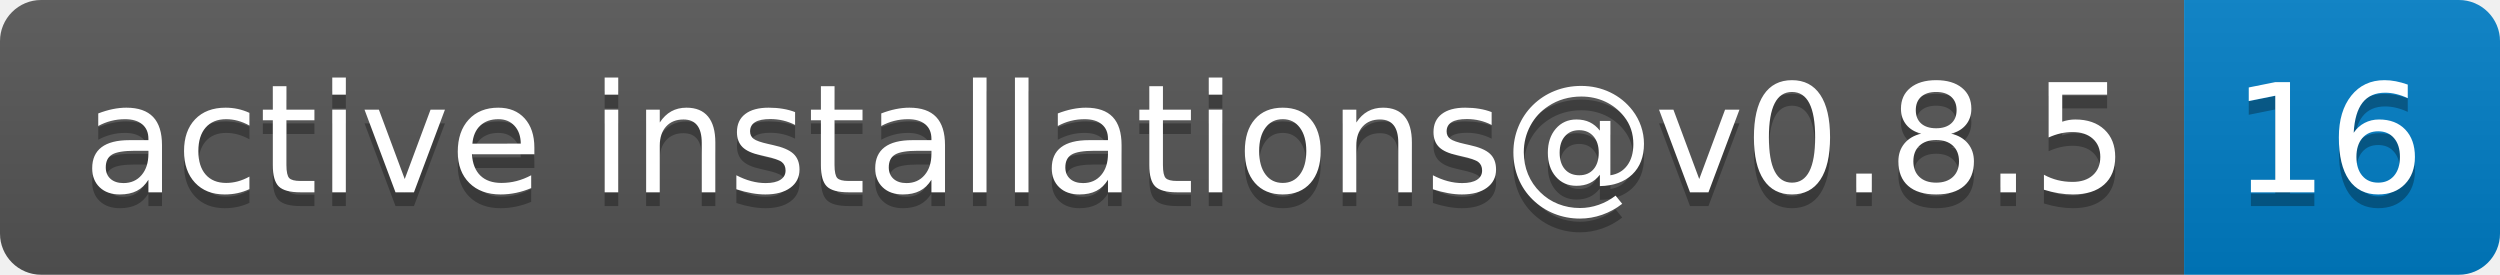
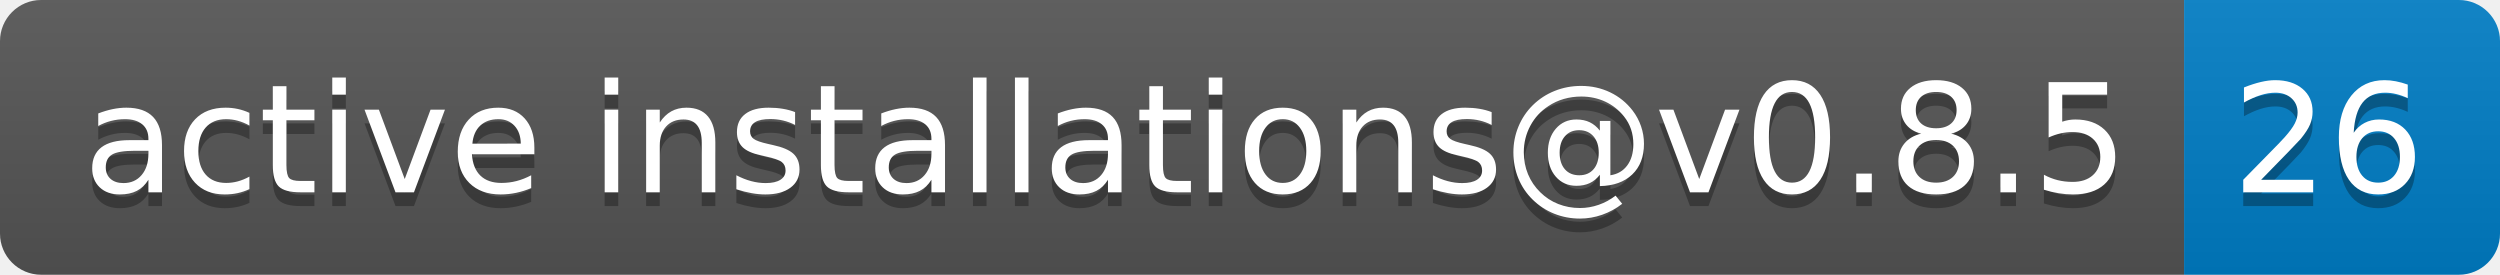
- <svg xmlns="http://www.w3.org/2000/svg" width="182" height="20" role="img" aria-label="active installations@v0.8.5: 16">
+ <svg xmlns="http://www.w3.org/2000/svg" width="182" height="20" role="img" aria-label="active installations@v0.8.5: 26">
  <linearGradient id="s" x2="0" y2="100%">
    <stop offset="0" stop-color="#bbb" stop-opacity=".1" />
    <stop offset="1" stop-opacity=".1" />
  </linearGradient>
  <clipPath id="r">
    <rect width="182" height="20" rx="3" fill="#fff" />
  </clipPath>
  <g clip-path="url(#r)">
    <rect width="159" height="20" fill="#555" />
    <rect x="159" width="23" height="20" fill="#007ec6" />
    <rect width="182" height="20" fill="url(#s)" />
  </g>
  <g fill="#fff" text-anchor="middle" font-family="Verdana,Geneva,DejaVu Sans,sans-serif" text-rendering="geometricPrecision" font-size="110">
    <text aria-hidden="true" x="805" y="150" fill="#010101" fill-opacity=".3" transform="scale(.1)" textLength="1490">active installations@v0.8.5</text>
    <text x="805" y="140" transform="scale(.1)" fill="#fff" textLength="1490">active installations@v0.8.5</text>
-     <text aria-hidden="true" x="1695" y="150" fill="#010101" fill-opacity=".3" transform="scale(.1)" textLength="130">16</text>
-     <text x="1695" y="140" transform="scale(.1)" fill="#fff" textLength="130">16</text>
+     <text aria-hidden="true" x="1695" y="150" fill="#010101" fill-opacity=".3" transform="scale(.1)" textLength="130">26</text>
+     <text x="1695" y="140" transform="scale(.1)" fill="#fff" textLength="130">26</text>
  </g>
</svg>
